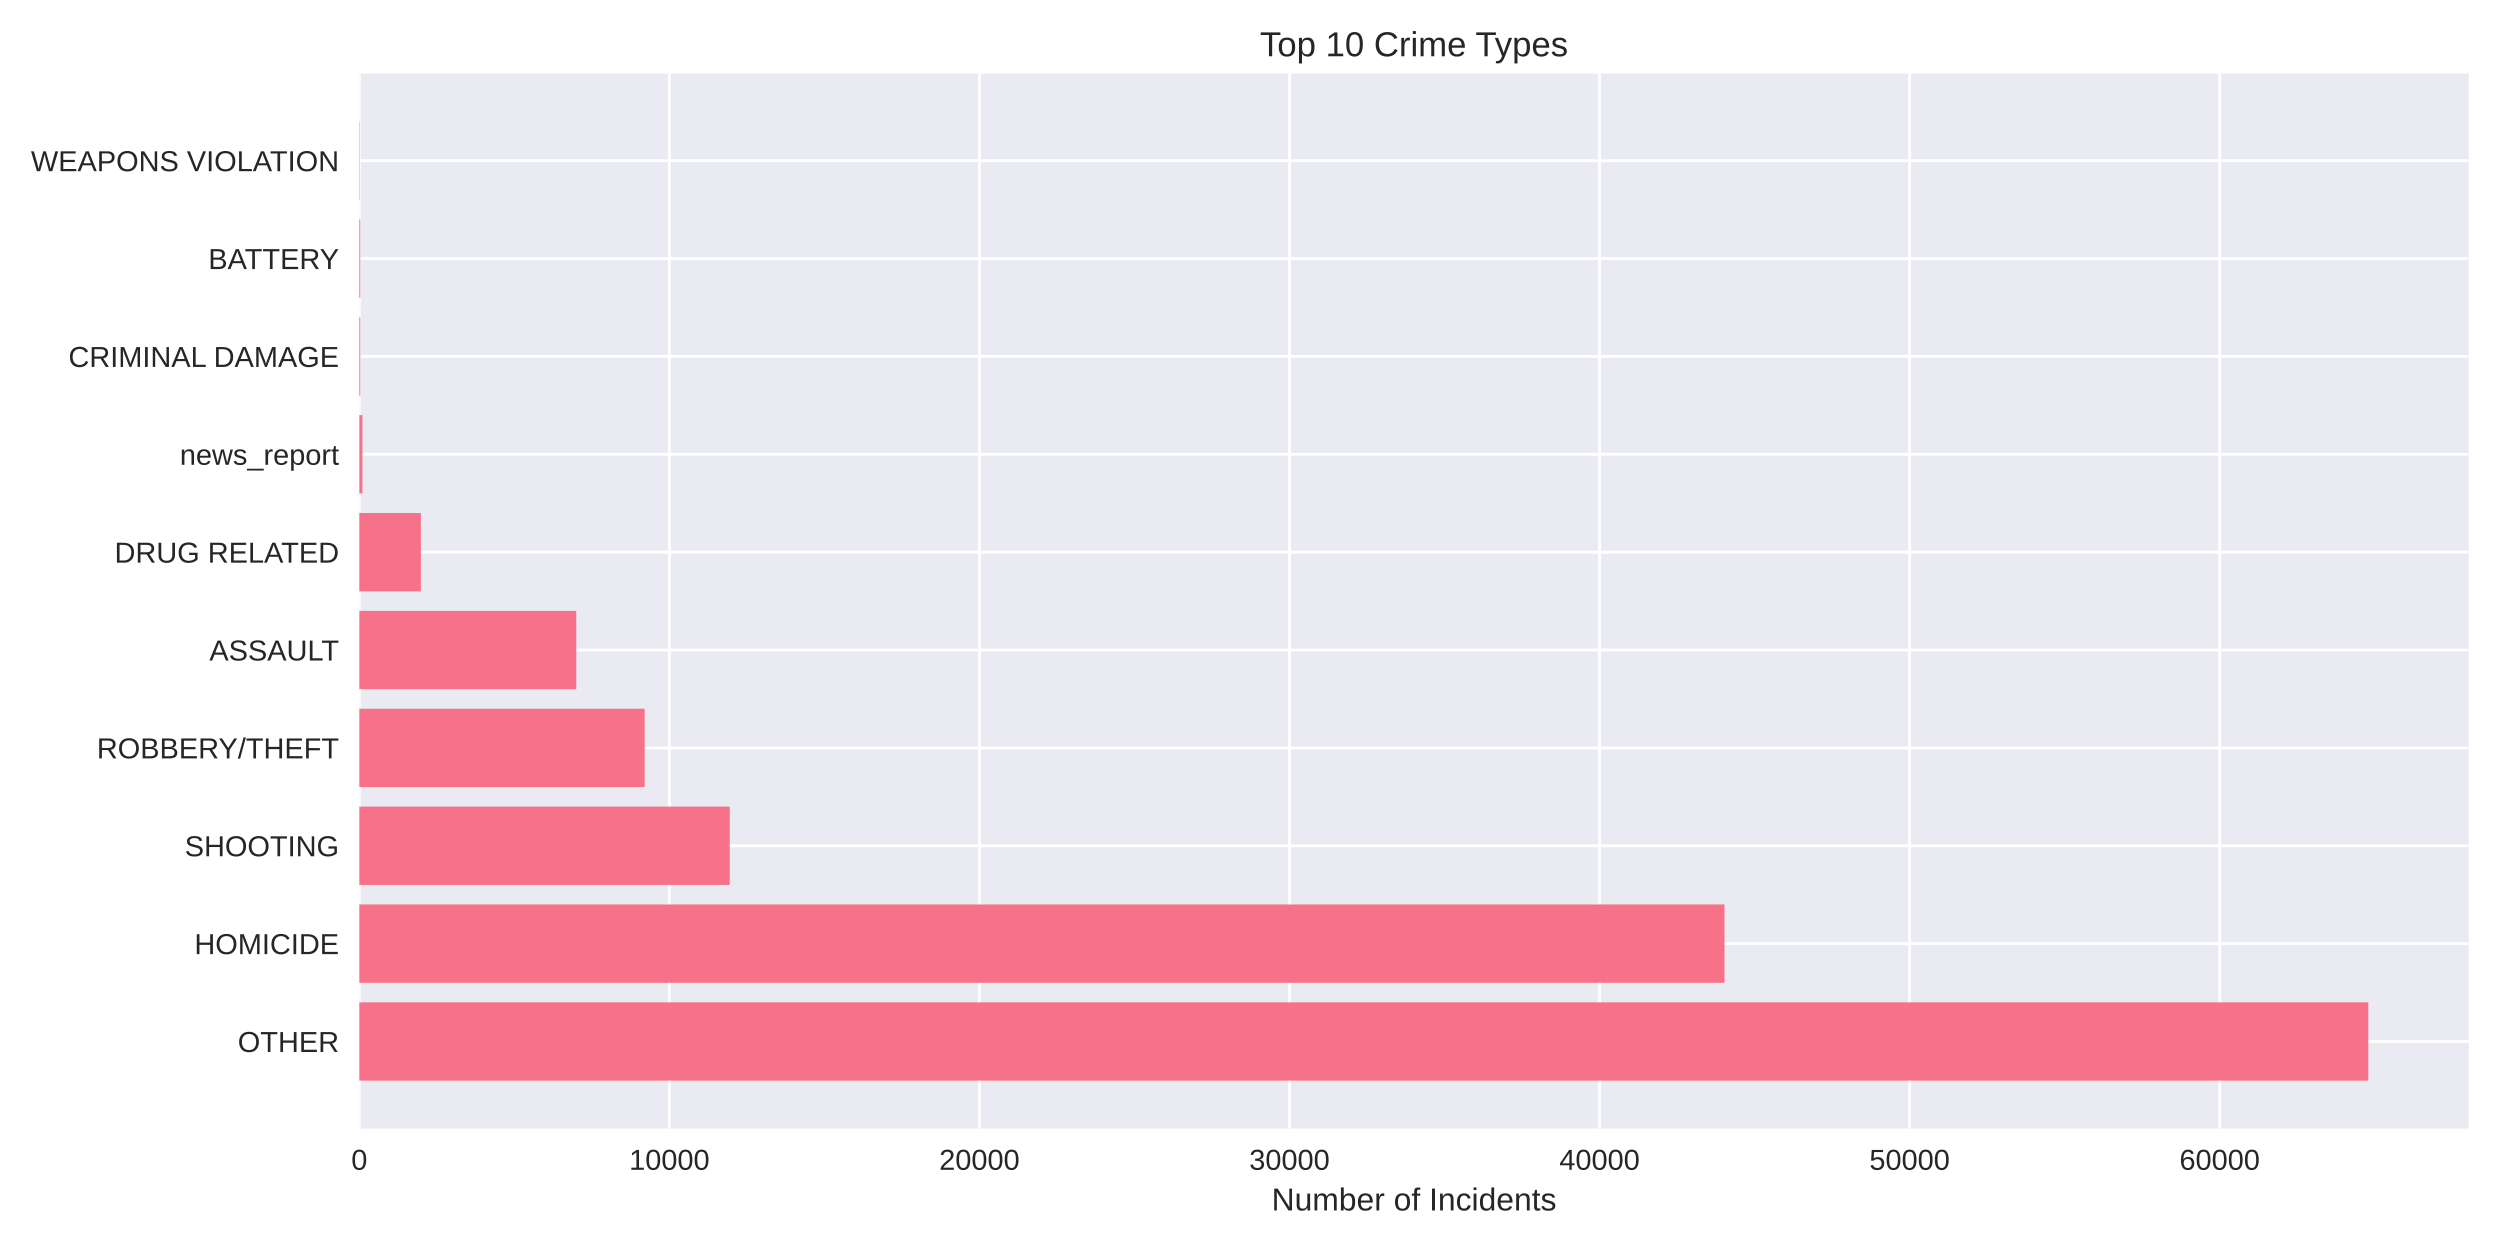
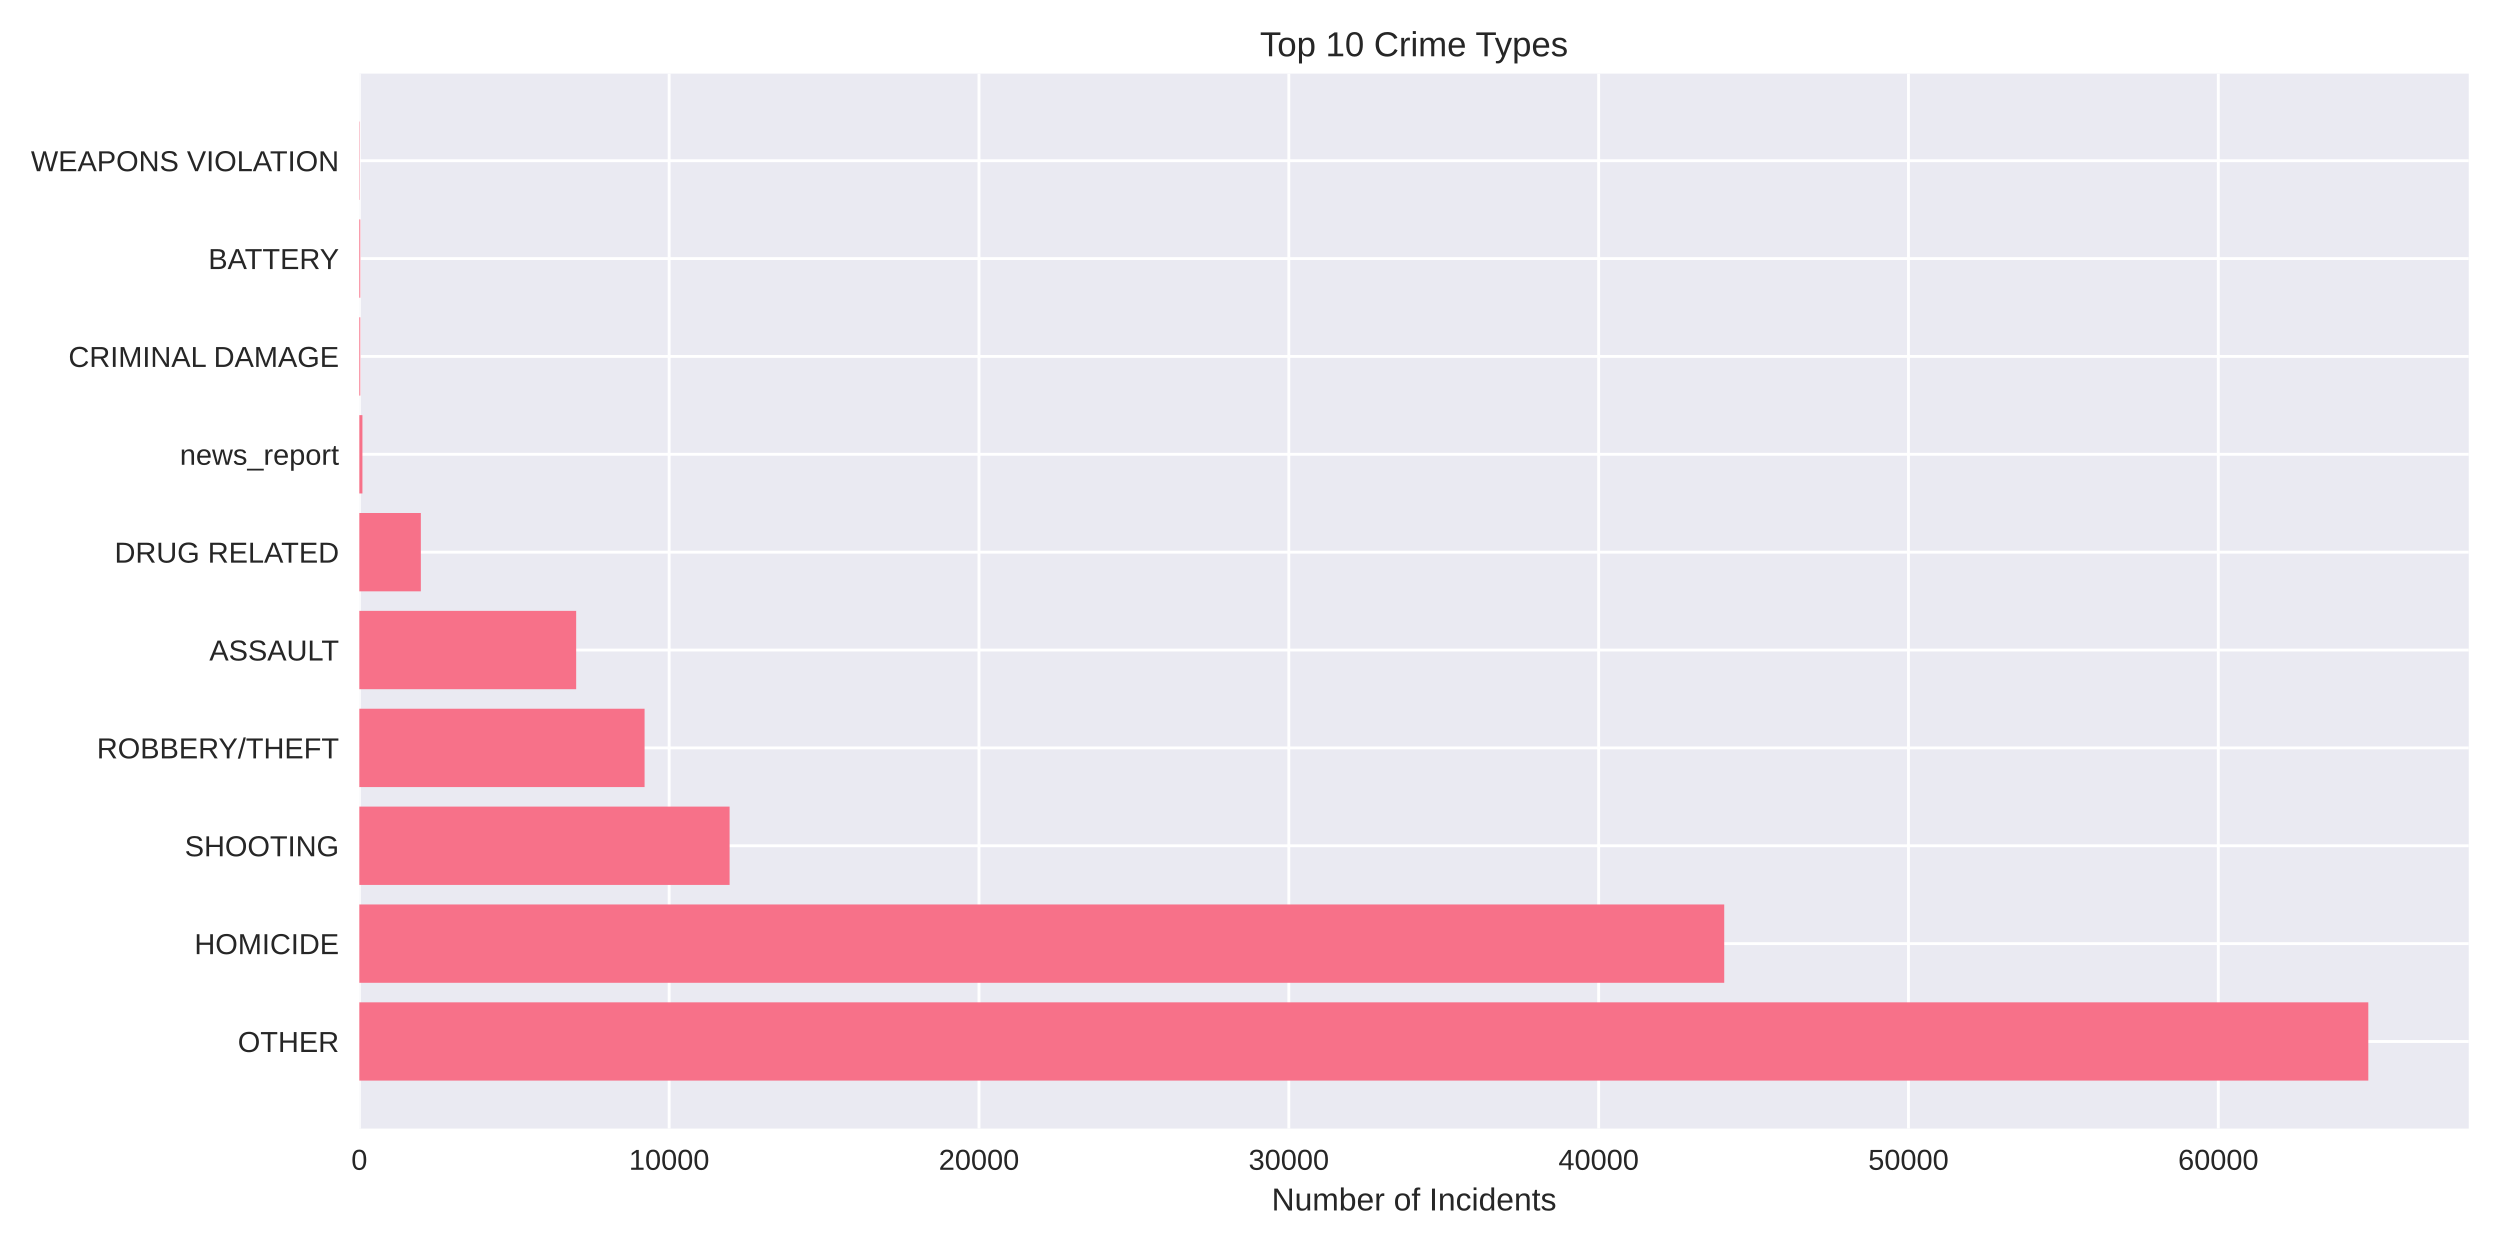
<svg xmlns="http://www.w3.org/2000/svg" width="864pt" height="432pt" viewBox="0 0 864 432" version="1.1">
  <defs>
    <style type="text/css">*{stroke-linejoin: round; stroke-linecap: butt}</style>
  </defs>
  <g id="figure_1">
    <g id="patch_1">
      <path d="M 0 432  L 864 432  L 864 0  L 0 0  z " style="fill: #ffffff" />
    </g>
    <g id="axes_1">
      <g id="patch_2">
        <path d="M 124.18 390.04  L 853.2 390.04  L 853.2 25.44  L 124.18 25.44  z " style="fill: #eaeaf2" />
      </g>
      <g id="matplotlib.axis_1">
        <g id="xtick_1">
          <g id="line2d_1">
-             <path d="M 124.18 390.04  L 124.18 25.44  " clip-path="url(#p89c27b5208)" style="fill: none; stroke: #ffffff; stroke-linecap: round" />
+             <path d="M 124.18 390.04  L 124.18 25.44  " clip-path="url(#p9107c0655c)" style="fill: none; stroke: #ffffff; stroke-linecap: round" />
          </g>
          <g id="line2d_2" />
          <g id="text_1">
            <text style="fill: #262626; font: 10px 'Arial', 'Liberation Sans', 'DejaVu Sans', 'Bitstream Vera Sans', sans-serif; text-anchor: middle" x="124.18" y="404.287" transform="rotate(-0 124.18 404.2869)">0</text>
          </g>
        </g>
        <g id="xtick_2">
          <g id="line2d_3">
-             <path d="M 231.336 390.04  L 231.336 25.44  " clip-path="url(#p89c27b5208)" style="fill: none; stroke: #ffffff; stroke-linecap: round" />
+             <path d="M 231.258 390.04  L 231.258 25.44  " clip-path="url(#p9107c0655c)" style="fill: none; stroke: #ffffff; stroke-linecap: round" />
          </g>
          <g id="line2d_4" />
          <g id="text_2">
-             <text style="fill: #262626; font: 10px 'Arial', 'Liberation Sans', 'DejaVu Sans', 'Bitstream Vera Sans', sans-serif; text-anchor: middle" x="231.336" y="404.287" transform="rotate(-0 231.3357 404.2869)">10000</text>
+             <text style="fill: #262626; font: 10px 'Arial', 'Liberation Sans', 'DejaVu Sans', 'Bitstream Vera Sans', sans-serif; text-anchor: middle" x="231.258" y="404.287" transform="rotate(-0 231.258 404.2869)">10000</text>
          </g>
        </g>
        <g id="xtick_3">
          <g id="line2d_5">
-             <path d="M 338.491 390.04  L 338.491 25.44  " clip-path="url(#p89c27b5208)" style="fill: none; stroke: #ffffff; stroke-linecap: round" />
+             <path d="M 338.336 390.04  L 338.336 25.44  " clip-path="url(#p9107c0655c)" style="fill: none; stroke: #ffffff; stroke-linecap: round" />
          </g>
          <g id="line2d_6" />
          <g id="text_3">
-             <text style="fill: #262626; font: 10px 'Arial', 'Liberation Sans', 'DejaVu Sans', 'Bitstream Vera Sans', sans-serif; text-anchor: middle" x="338.491" y="404.287" transform="rotate(-0 338.4914 404.2869)">20000</text>
+             <text style="fill: #262626; font: 10px 'Arial', 'Liberation Sans', 'DejaVu Sans', 'Bitstream Vera Sans', sans-serif; text-anchor: middle" x="338.336" y="404.287" transform="rotate(-0 338.3361 404.2869)">20000</text>
          </g>
        </g>
        <g id="xtick_4">
          <g id="line2d_7">
-             <path d="M 445.647 390.04  L 445.647 25.44  " clip-path="url(#p89c27b5208)" style="fill: none; stroke: #ffffff; stroke-linecap: round" />
+             <path d="M 445.414 390.04  L 445.414 25.44  " clip-path="url(#p9107c0655c)" style="fill: none; stroke: #ffffff; stroke-linecap: round" />
          </g>
          <g id="line2d_8" />
          <g id="text_4">
-             <text style="fill: #262626; font: 10px 'Arial', 'Liberation Sans', 'DejaVu Sans', 'Bitstream Vera Sans', sans-serif; text-anchor: middle" x="445.647" y="404.287" transform="rotate(-0 445.6472 404.2869)">30000</text>
+             <text style="fill: #262626; font: 10px 'Arial', 'Liberation Sans', 'DejaVu Sans', 'Bitstream Vera Sans', sans-serif; text-anchor: middle" x="445.414" y="404.287" transform="rotate(-0 445.4141 404.2869)">30000</text>
          </g>
        </g>
        <g id="xtick_5">
          <g id="line2d_9">
-             <path d="M 552.803 390.04  L 552.803 25.44  " clip-path="url(#p89c27b5208)" style="fill: none; stroke: #ffffff; stroke-linecap: round" />
+             <path d="M 552.492 390.04  L 552.492 25.44  " clip-path="url(#p9107c0655c)" style="fill: none; stroke: #ffffff; stroke-linecap: round" />
          </g>
          <g id="line2d_10" />
          <g id="text_5">
-             <text style="fill: #262626; font: 10px 'Arial', 'Liberation Sans', 'DejaVu Sans', 'Bitstream Vera Sans', sans-serif; text-anchor: middle" x="552.803" y="404.287" transform="rotate(-0 552.8029 404.2869)">40000</text>
+             <text style="fill: #262626; font: 10px 'Arial', 'Liberation Sans', 'DejaVu Sans', 'Bitstream Vera Sans', sans-serif; text-anchor: middle" x="552.492" y="404.287" transform="rotate(-0 552.4922 404.2869)">40000</text>
          </g>
        </g>
        <g id="xtick_6">
          <g id="line2d_11">
-             <path d="M 659.959 390.04  L 659.959 25.44  " clip-path="url(#p89c27b5208)" style="fill: none; stroke: #ffffff; stroke-linecap: round" />
+             <path d="M 659.57 390.04  L 659.57 25.44  " clip-path="url(#p9107c0655c)" style="fill: none; stroke: #ffffff; stroke-linecap: round" />
          </g>
          <g id="line2d_12" />
          <g id="text_6">
-             <text style="fill: #262626; font: 10px 'Arial', 'Liberation Sans', 'DejaVu Sans', 'Bitstream Vera Sans', sans-serif; text-anchor: middle" x="659.959" y="404.287" transform="rotate(-0 659.9586 404.2869)">50000</text>
+             <text style="fill: #262626; font: 10px 'Arial', 'Liberation Sans', 'DejaVu Sans', 'Bitstream Vera Sans', sans-serif; text-anchor: middle" x="659.57" y="404.287" transform="rotate(-0 659.5702 404.2869)">50000</text>
          </g>
        </g>
        <g id="xtick_7">
          <g id="line2d_13">
-             <path d="M 767.114 390.04  L 767.114 25.44  " clip-path="url(#p89c27b5208)" style="fill: none; stroke: #ffffff; stroke-linecap: round" />
+             <path d="M 766.648 390.04  L 766.648 25.44  " clip-path="url(#p9107c0655c)" style="fill: none; stroke: #ffffff; stroke-linecap: round" />
          </g>
          <g id="line2d_14" />
          <g id="text_7">
-             <text style="fill: #262626; font: 10px 'Arial', 'Liberation Sans', 'DejaVu Sans', 'Bitstream Vera Sans', sans-serif; text-anchor: middle" x="767.114" y="404.287" transform="rotate(-0 767.1143 404.2869)">60000</text>
+             <text style="fill: #262626; font: 10px 'Arial', 'Liberation Sans', 'DejaVu Sans', 'Bitstream Vera Sans', sans-serif; text-anchor: middle" x="766.648" y="404.287" transform="rotate(-0 766.6483 404.2869)">60000</text>
          </g>
        </g>
        <g id="text_8">
          <text style="fill: #262626; font: 11px 'Arial', 'Liberation Sans', 'DejaVu Sans', 'Bitstream Vera Sans', sans-serif; text-anchor: middle" x="488.69" y="418.333" transform="rotate(-0 488.69 418.3334)">Number of Incidents</text>
        </g>
      </g>
      <g id="matplotlib.axis_2">
        <g id="ytick_1">
          <g id="line2d_15">
-             <path d="M 124.18 359.939  L 853.2 359.939  " clip-path="url(#p89c27b5208)" style="fill: none; stroke: #ffffff; stroke-linecap: round" />
+             <path d="M 124.18 359.939  L 853.2 359.939  " clip-path="url(#p9107c0655c)" style="fill: none; stroke: #ffffff; stroke-linecap: round" />
          </g>
          <g id="line2d_16" />
          <g id="text_9">
            <text style="fill: #262626; font: 10px 'Arial', 'Liberation Sans', 'DejaVu Sans', 'Bitstream Vera Sans', sans-serif; text-anchor: end" x="117.18" y="363.562" transform="rotate(-0 117.18 363.562)">OTHER</text>
          </g>
        </g>
        <g id="ytick_2">
          <g id="line2d_17">
-             <path d="M 124.18 326.117  L 853.2 326.117  " clip-path="url(#p89c27b5208)" style="fill: none; stroke: #ffffff; stroke-linecap: round" />
+             <path d="M 124.18 326.117  L 853.2 326.117  " clip-path="url(#p9107c0655c)" style="fill: none; stroke: #ffffff; stroke-linecap: round" />
          </g>
          <g id="line2d_18" />
          <g id="text_10">
            <text style="fill: #262626; font: 10px 'Arial', 'Liberation Sans', 'DejaVu Sans', 'Bitstream Vera Sans', sans-serif; text-anchor: end" x="117.18" y="329.74" transform="rotate(-0 117.18 329.7401)">HOMICIDE</text>
          </g>
        </g>
        <g id="ytick_3">
          <g id="line2d_19">
-             <path d="M 124.18 292.295  L 853.2 292.295  " clip-path="url(#p89c27b5208)" style="fill: none; stroke: #ffffff; stroke-linecap: round" />
+             <path d="M 124.18 292.295  L 853.2 292.295  " clip-path="url(#p9107c0655c)" style="fill: none; stroke: #ffffff; stroke-linecap: round" />
          </g>
          <g id="line2d_20" />
          <g id="text_11">
            <text style="fill: #262626; font: 10px 'Arial', 'Liberation Sans', 'DejaVu Sans', 'Bitstream Vera Sans', sans-serif; text-anchor: end" x="117.18" y="295.918" transform="rotate(-0 117.18 295.9182)">SHOOTING</text>
          </g>
        </g>
        <g id="ytick_4">
          <g id="line2d_21">
-             <path d="M 124.18 258.473  L 853.2 258.473  " clip-path="url(#p89c27b5208)" style="fill: none; stroke: #ffffff; stroke-linecap: round" />
+             <path d="M 124.18 258.473  L 853.2 258.473  " clip-path="url(#p9107c0655c)" style="fill: none; stroke: #ffffff; stroke-linecap: round" />
          </g>
          <g id="line2d_22" />
          <g id="text_12">
            <text style="fill: #262626; font: 10px 'Arial', 'Liberation Sans', 'DejaVu Sans', 'Bitstream Vera Sans', sans-serif; text-anchor: end" x="117.18" y="262.096" transform="rotate(-0 117.18 262.0963)">ROBBERY/THEFT</text>
          </g>
        </g>
        <g id="ytick_5">
          <g id="line2d_23">
-             <path d="M 124.18 224.651  L 853.2 224.651  " clip-path="url(#p89c27b5208)" style="fill: none; stroke: #ffffff; stroke-linecap: round" />
+             <path d="M 124.18 224.651  L 853.2 224.651  " clip-path="url(#p9107c0655c)" style="fill: none; stroke: #ffffff; stroke-linecap: round" />
          </g>
          <g id="line2d_24" />
          <g id="text_13">
            <text style="fill: #262626; font: 10px 'Arial', 'Liberation Sans', 'DejaVu Sans', 'Bitstream Vera Sans', sans-serif; text-anchor: end" x="117.18" y="228.274" transform="rotate(-0 117.18 228.2744)">ASSAULT</text>
          </g>
        </g>
        <g id="ytick_6">
          <g id="line2d_25">
-             <path d="M 124.18 190.829  L 853.2 190.829  " clip-path="url(#p89c27b5208)" style="fill: none; stroke: #ffffff; stroke-linecap: round" />
+             <path d="M 124.18 190.829  L 853.2 190.829  " clip-path="url(#p9107c0655c)" style="fill: none; stroke: #ffffff; stroke-linecap: round" />
          </g>
          <g id="line2d_26" />
          <g id="text_14">
            <text style="fill: #262626; font: 10px 'Arial', 'Liberation Sans', 'DejaVu Sans', 'Bitstream Vera Sans', sans-serif; text-anchor: end" x="117.18" y="194.452" transform="rotate(-0 117.18 194.4525)">DRUG RELATED</text>
          </g>
        </g>
        <g id="ytick_7">
          <g id="line2d_27">
-             <path d="M 124.18 157.007  L 853.2 157.007  " clip-path="url(#p89c27b5208)" style="fill: none; stroke: #ffffff; stroke-linecap: round" />
+             <path d="M 124.18 157.007  L 853.2 157.007  " clip-path="url(#p9107c0655c)" style="fill: none; stroke: #ffffff; stroke-linecap: round" />
          </g>
          <g id="line2d_28" />
          <g id="text_15">
            <text style="fill: #262626; font: 10px 'Arial', 'Liberation Sans', 'DejaVu Sans', 'Bitstream Vera Sans', sans-serif; text-anchor: end" x="117.18" y="160.631" transform="rotate(-0 117.18 160.6306)">news_report</text>
          </g>
        </g>
        <g id="ytick_8">
          <g id="line2d_29">
-             <path d="M 124.18 123.185  L 853.2 123.185  " clip-path="url(#p89c27b5208)" style="fill: none; stroke: #ffffff; stroke-linecap: round" />
+             <path d="M 124.18 123.185  L 853.2 123.185  " clip-path="url(#p9107c0655c)" style="fill: none; stroke: #ffffff; stroke-linecap: round" />
          </g>
          <g id="line2d_30" />
          <g id="text_16">
            <text style="fill: #262626; font: 10px 'Arial', 'Liberation Sans', 'DejaVu Sans', 'Bitstream Vera Sans', sans-serif; text-anchor: end" x="117.18" y="126.809" transform="rotate(-0 117.18 126.8087)">CRIMINAL DAMAGE</text>
          </g>
        </g>
        <g id="ytick_9">
          <g id="line2d_31">
-             <path d="M 124.18 89.363  L 853.2 89.363  " clip-path="url(#p89c27b5208)" style="fill: none; stroke: #ffffff; stroke-linecap: round" />
+             <path d="M 124.18 89.363  L 853.2 89.363  " clip-path="url(#p9107c0655c)" style="fill: none; stroke: #ffffff; stroke-linecap: round" />
          </g>
          <g id="line2d_32" />
          <g id="text_17">
            <text style="fill: #262626; font: 10px 'Arial', 'Liberation Sans', 'DejaVu Sans', 'Bitstream Vera Sans', sans-serif; text-anchor: end" x="117.18" y="92.987" transform="rotate(-0 117.18 92.98681)">BATTERY</text>
          </g>
        </g>
        <g id="ytick_10">
          <g id="line2d_33">
-             <path d="M 124.18 55.541  L 853.2 55.541  " clip-path="url(#p89c27b5208)" style="fill: none; stroke: #ffffff; stroke-linecap: round" />
+             <path d="M 124.18 55.541  L 853.2 55.541  " clip-path="url(#p9107c0655c)" style="fill: none; stroke: #ffffff; stroke-linecap: round" />
          </g>
          <g id="line2d_34" />
          <g id="text_18">
            <text style="fill: #262626; font: 10px 'Arial', 'Liberation Sans', 'DejaVu Sans', 'Bitstream Vera Sans', sans-serif; text-anchor: end" x="117.18" y="59.165" transform="rotate(-0 117.18 59.16492)">WEAPONS VIOLATION</text>
          </g>
        </g>
      </g>
      <g id="patch_3">
-         <path d="M 124.18 373.467  L 818.485 373.467  L 818.485 346.41  L 124.18 346.41  z " clip-path="url(#p89c27b5208)" style="fill: #f77189" />
+         <path d="M 124.18 373.467  L 818.485 373.467  L 818.485 346.41  L 124.18 346.41  z " clip-path="url(#p9107c0655c)" style="fill: #f77189" />
      </g>
      <g id="patch_4">
-         <path d="M 124.18 339.645  L 595.987 339.645  L 595.987 312.588  L 124.18 312.588  z " clip-path="url(#p89c27b5208)" style="fill: #f77189" />
+         <path d="M 124.18 339.645  L 595.891 339.645  L 595.891 312.588  L 124.18 312.588  z " clip-path="url(#p9107c0655c)" style="fill: #f77189" />
      </g>
      <g id="patch_5">
-         <path d="M 124.18 305.823  L 252.199 305.823  L 252.199 278.766  L 124.18 278.766  z " clip-path="url(#p89c27b5208)" style="fill: #f77189" />
+         <path d="M 124.18 305.823  L 252.149 305.823  L 252.149 278.766  L 124.18 278.766  z " clip-path="url(#p9107c0655c)" style="fill: #f77189" />
      </g>
      <g id="patch_6">
-         <path d="M 124.18 272.002  L 222.785 272.002  L 222.785 244.944  L 124.18 244.944  z " clip-path="url(#p89c27b5208)" style="fill: #f77189" />
+         <path d="M 124.18 272.002  L 222.767 272.002  L 222.767 244.944  L 124.18 244.944  z " clip-path="url(#p9107c0655c)" style="fill: #f77189" />
      </g>
      <g id="patch_7">
-         <path d="M 124.18 238.18  L 199.157 238.18  L 199.157 211.122  L 124.18 211.122  z " clip-path="url(#p89c27b5208)" style="fill: #f77189" />
+         <path d="M 124.18 238.18  L 199.124 238.18  L 199.124 211.122  L 124.18 211.122  z " clip-path="url(#p9107c0655c)" style="fill: #f77189" />
      </g>
      <g id="patch_8">
-         <path d="M 124.18 204.358  L 145.45 204.358  L 145.45 177.3  L 124.18 177.3  z " clip-path="url(#p89c27b5208)" style="fill: #f77189" />
+         <path d="M 124.18 204.358  L 145.446 204.358  L 145.446 177.3  L 124.18 177.3  z " clip-path="url(#p9107c0655c)" style="fill: #f77189" />
      </g>
      <g id="patch_9">
-         <path d="M 124.18 170.536  L 125.252 170.536  L 125.252 143.478  L 124.18 143.478  z " clip-path="url(#p89c27b5208)" style="fill: #f77189" />
+         <path d="M 124.18 170.536  L 125.251 170.536  L 125.251 143.478  L 124.18 143.478  z " clip-path="url(#p9107c0655c)" style="fill: #f77189" />
      </g>
      <g id="patch_10">
-         <path d="M 124.18 136.714  L 124.512 136.714  L 124.512 109.657  L 124.18 109.657  z " clip-path="url(#p89c27b5208)" style="fill: #f77189" />
+         <path d="M 124.18 136.714  L 124.512 136.714  L 124.512 109.657  L 124.18 109.657  z " clip-path="url(#p9107c0655c)" style="fill: #f77189" />
      </g>
      <g id="patch_11">
-         <path d="M 124.18 102.892  L 124.512 102.892  L 124.512 75.835  L 124.18 75.835  z " clip-path="url(#p89c27b5208)" style="fill: #f77189" />
+         <path d="M 124.18 102.892  L 124.512 102.892  L 124.512 75.835  L 124.18 75.835  z " clip-path="url(#p9107c0655c)" style="fill: #f77189" />
      </g>
      <g id="patch_12">
-         <path d="M 124.18 69.07  L 124.298 69.07  L 124.298 42.013  L 124.18 42.013  z " clip-path="url(#p89c27b5208)" style="fill: #f77189" />
+         <path d="M 124.18 69.07  L 124.298 69.07  L 124.298 42.013  L 124.18 42.013  z " clip-path="url(#p9107c0655c)" style="fill: #f77189" />
      </g>
      <g id="patch_13">
        <path d="M 124.18 390.04  L 124.18 25.44  " style="fill: none" />
      </g>
      <g id="patch_14">
        <path d="M 853.2 390.04  L 853.2 25.44  " style="fill: none" />
      </g>
      <g id="patch_15">
        <path d="M 124.18 390.04  L 853.2 390.04  " style="fill: none" />
      </g>
      <g id="patch_16">
        <path d="M 124.18 25.44  L 853.2 25.44  " style="fill: none" />
      </g>
      <g id="text_19">
        <text style="fill: #262626; font: 12px 'Arial', 'Liberation Sans', 'DejaVu Sans', 'Bitstream Vera Sans', sans-serif; text-anchor: middle" x="488.69" y="19.44" transform="rotate(-0 488.69 19.44)">Top 10 Crime Types</text>
      </g>
    </g>
  </g>
  <defs>
-     <clipPath id="p89c27b5208">
+     <clipPath id="p9107c0655c">
      <rect x="124.18" y="25.44" width="729.02" height="364.6" />
    </clipPath>
  </defs>
</svg>
